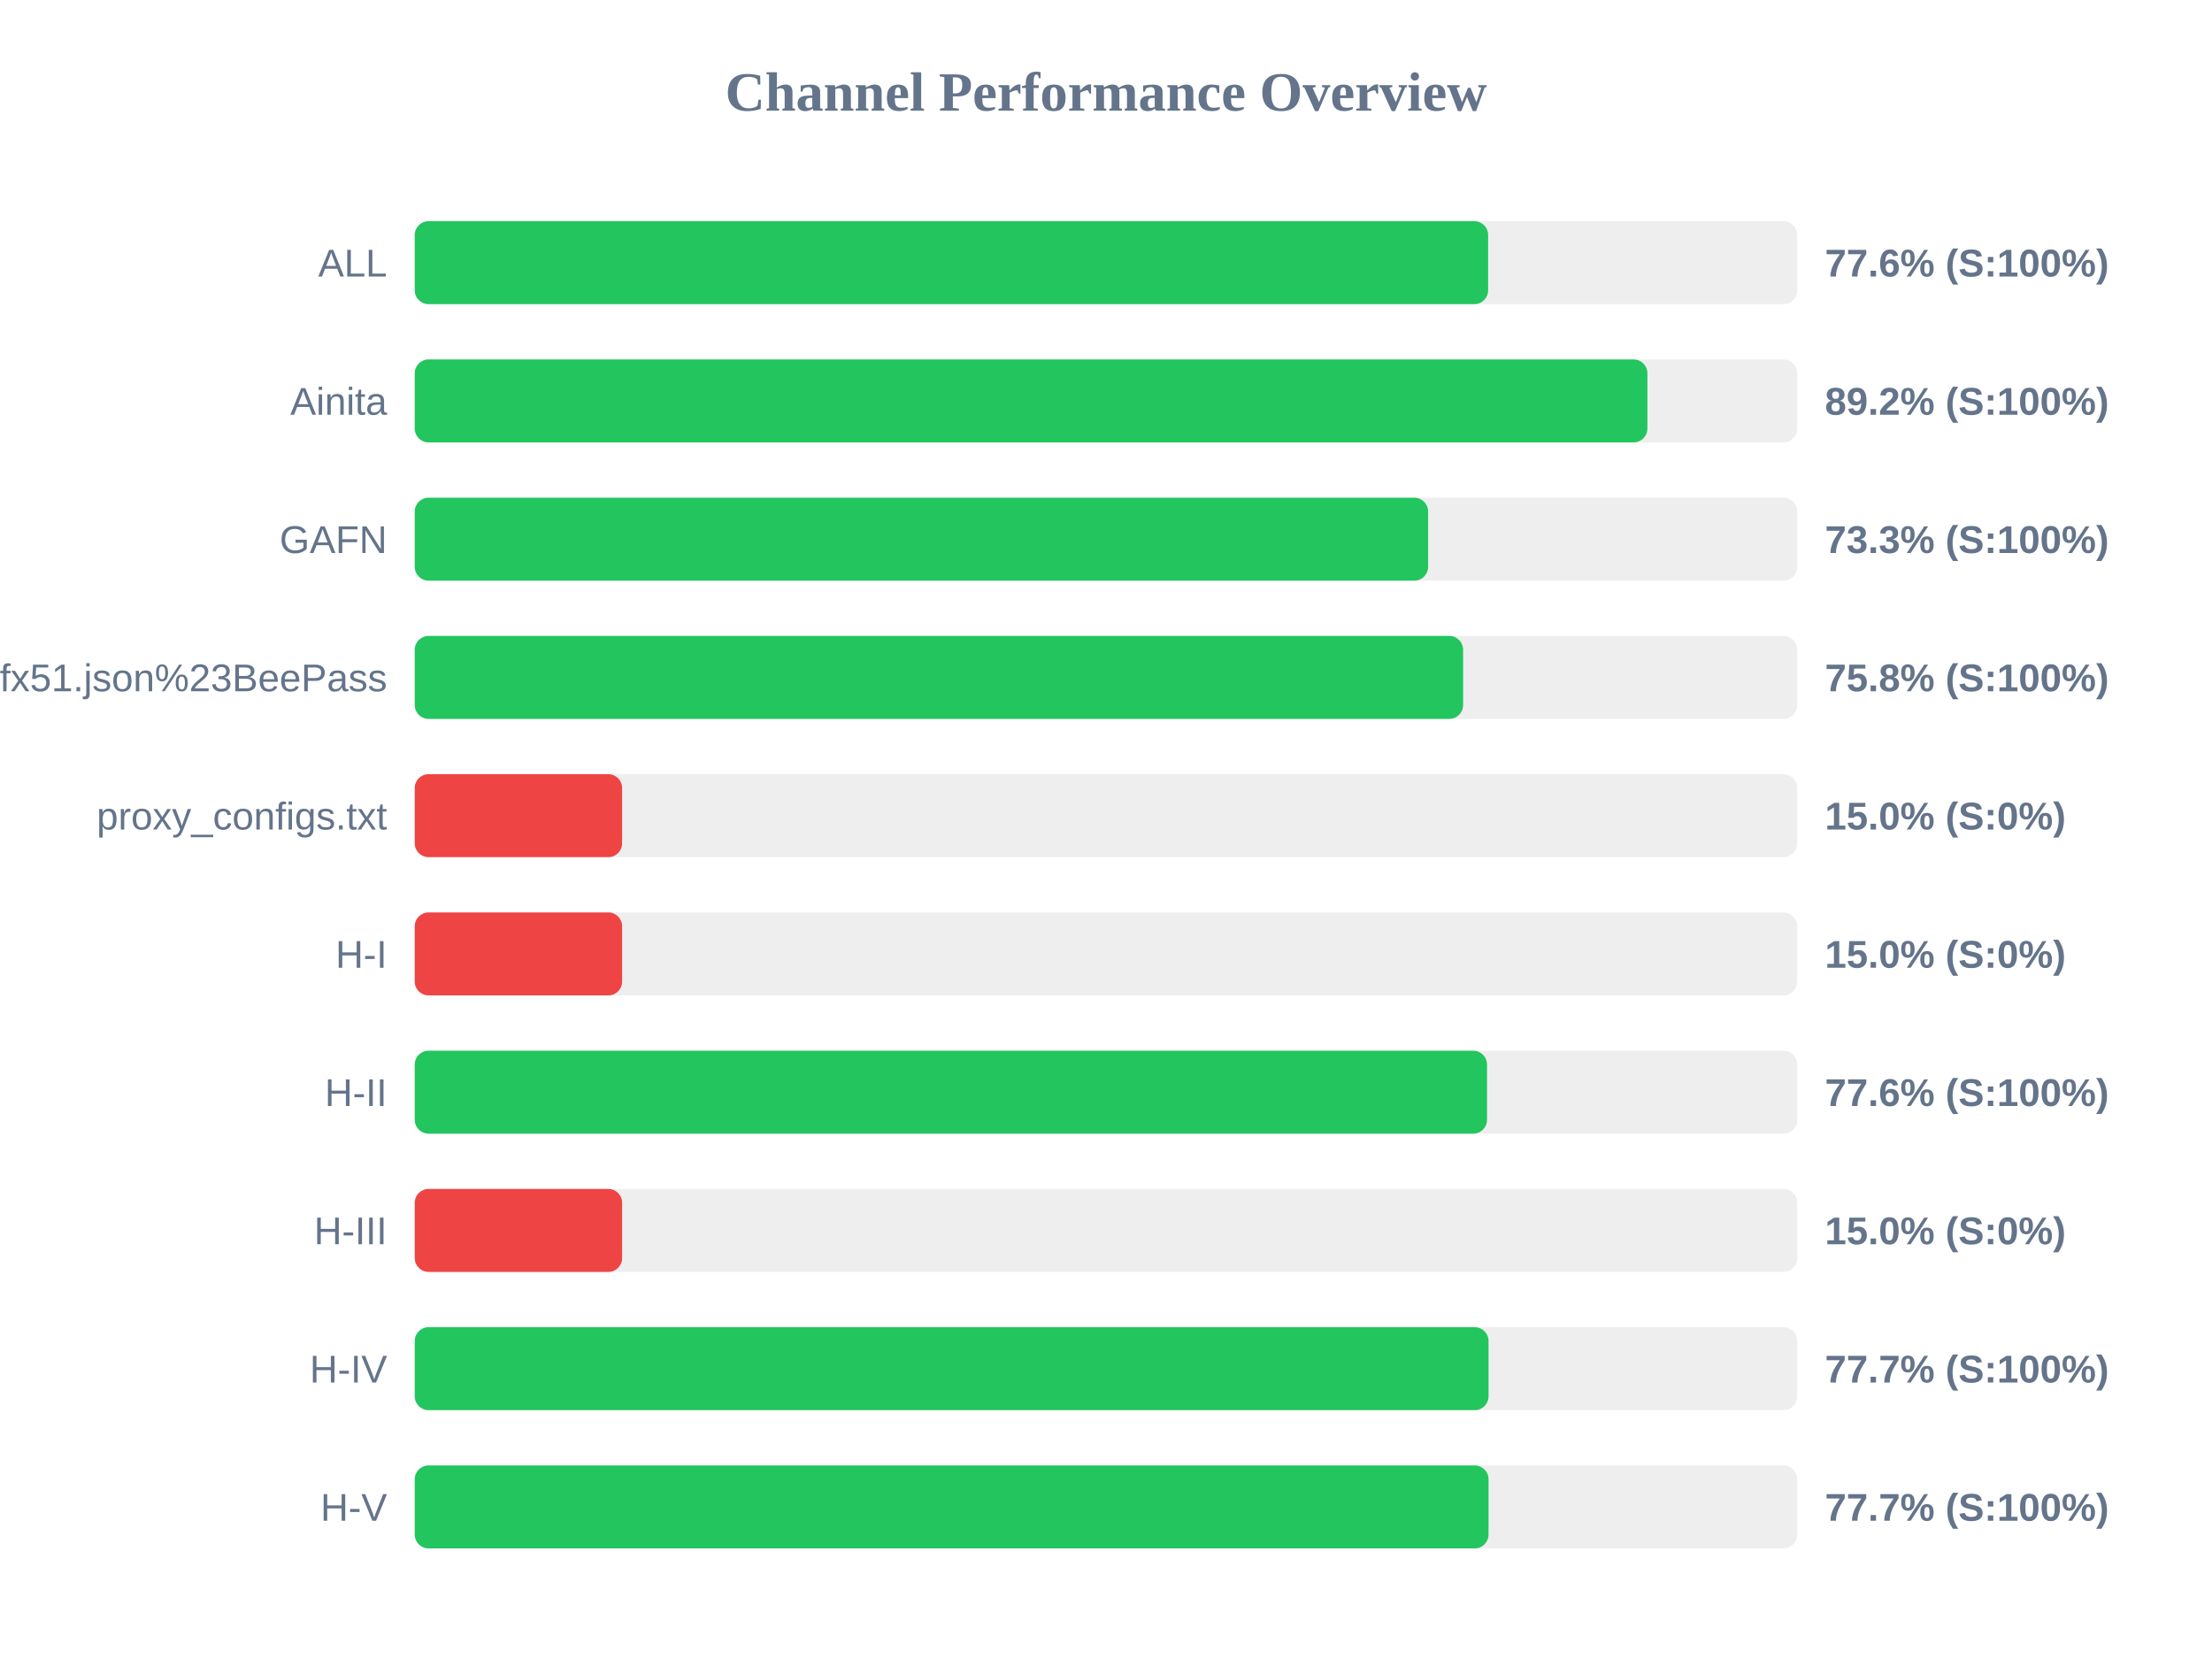
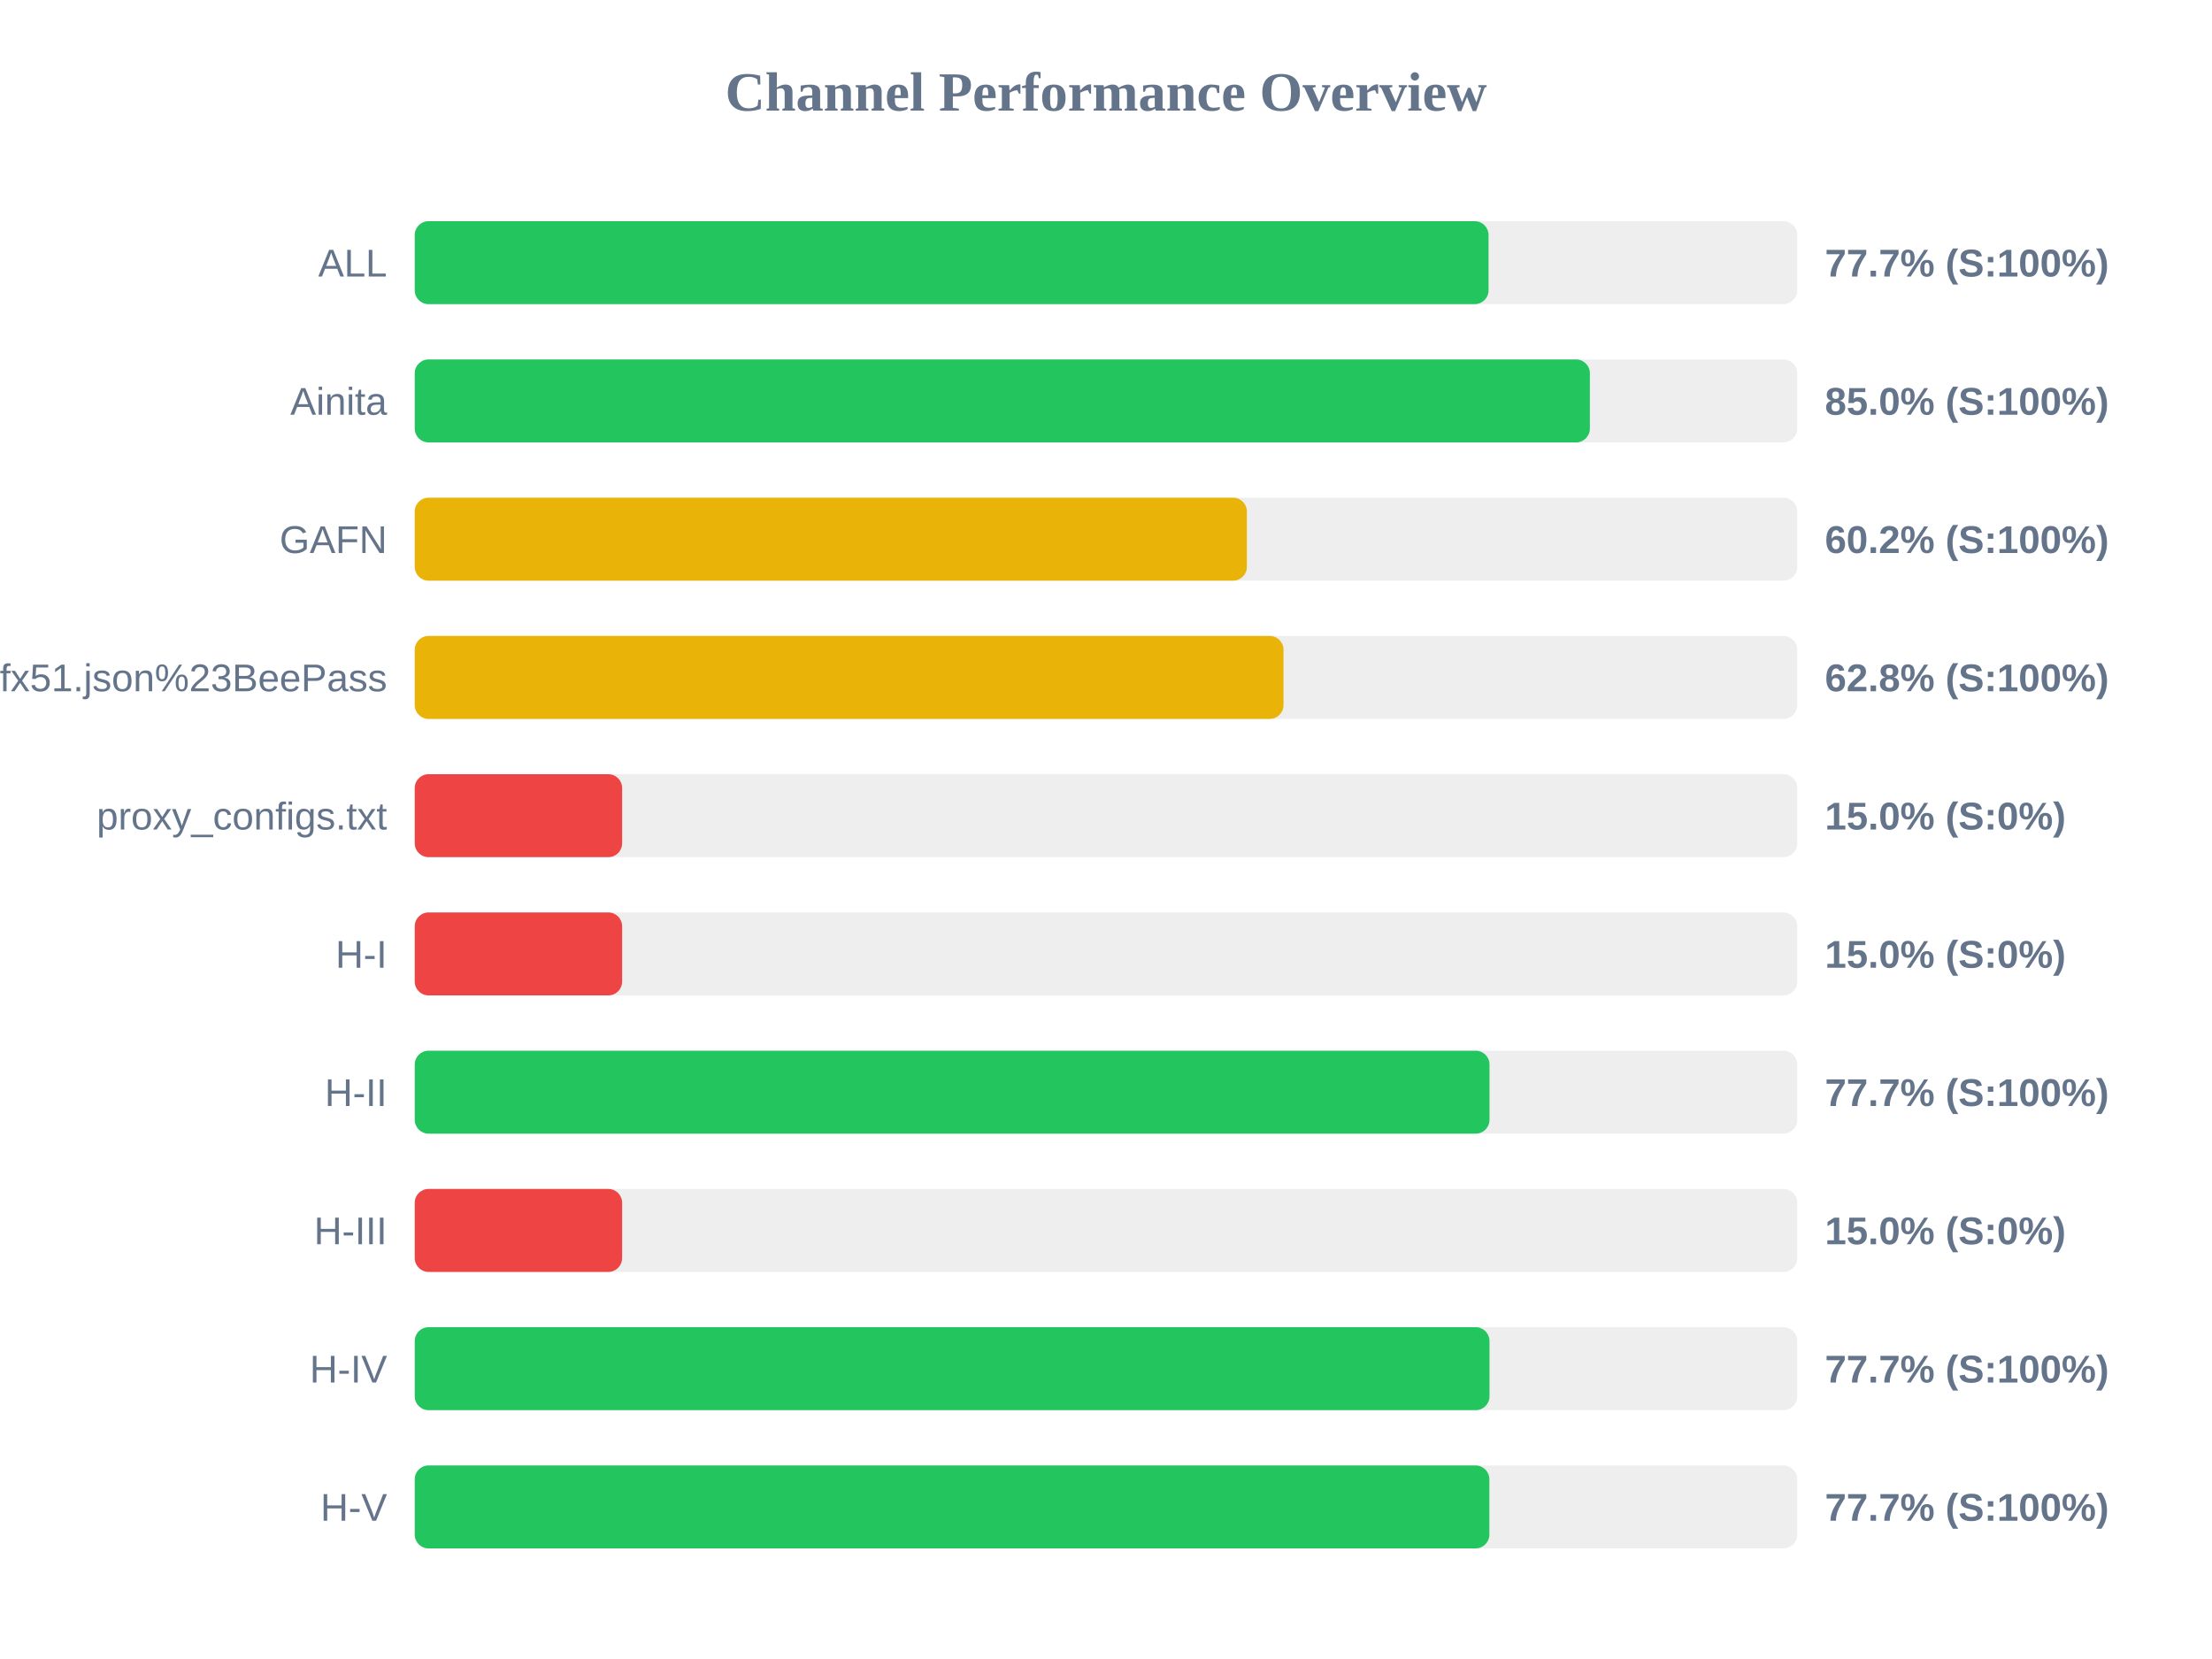
<svg xmlns="http://www.w3.org/2000/svg" width="800" height="600" version="1.1">
  <style>
        .row { font: 14px Arial; fill: #64748b; }
        .score { font: bold 14px Arial; fill: #64748b; }
    </style>
  <text x="400" y="40" text-anchor="middle" font-size="20px" font-weight="bold" fill="#64748b">Channel Performance Overview</text>
  <rect x="150" y="80" width="500" height="30" fill="#eee" rx="5" />
-   <rect x="150" y="80" width="388.2" height="30" fill="#22c55e" rx="5" />
+   <rect x="150" y="80" width="388.35" height="30" fill="#22c55e" rx="5" />
  <text x="140" y="100" text-anchor="end" class="row">ALL</text>
-   <text x="660" y="100" text-anchor="start" class="score">77.6% (S:100%)</text>
+   <text x="660" y="100" text-anchor="start" class="score">77.7% (S:100%)</text>
  <rect x="150" y="130" width="500" height="30" fill="#eee" rx="5" />
-   <rect x="150" y="130" width="445.8" height="30" fill="#22c55e" rx="5" />
+   <rect x="150" y="130" width="425.0" height="30" fill="#22c55e" rx="5" />
  <text x="140" y="150" text-anchor="end" class="row">Ainita</text>
-   <text x="660" y="150" text-anchor="start" class="score">89.2% (S:100%)</text>
+   <text x="660" y="150" text-anchor="start" class="score">85.0% (S:100%)</text>
  <rect x="150" y="180" width="500" height="30" fill="#eee" rx="5" />
-   <rect x="150" y="180" width="366.5" height="30" fill="#22c55e" rx="5" />
+   <rect x="150" y="180" width="300.95" height="30" fill="#eab308" rx="5" />
  <text x="140" y="200" text-anchor="end" class="row">GAFN</text>
-   <text x="660" y="200" text-anchor="start" class="score">73.3% (S:100%)</text>
+   <text x="660" y="200" text-anchor="start" class="score">60.2% (S:100%)</text>
  <rect x="150" y="230" width="500" height="30" fill="#eee" rx="5" />
-   <rect x="150" y="230" width="379.15" height="30" fill="#22c55e" rx="5" />
+   <rect x="150" y="230" width="314.2" height="30" fill="#eab308" rx="5" />
  <text x="140" y="250" text-anchor="end" class="row">sub?s=ssconf%3A%2F%2Fs3.amazonaws.com%2Fbeedynconprd%2Fzf38bv6oxi1nv3wfkpmxyfl8yj5fargza3foantoalu16vznl0ckxx7bgf1ufx51.json%23BeePass</text>
-   <text x="660" y="250" text-anchor="start" class="score">75.8% (S:100%)</text>
+   <text x="660" y="250" text-anchor="start" class="score">62.8% (S:100%)</text>
  <rect x="150" y="280" width="500" height="30" fill="#eee" rx="5" />
  <rect x="150" y="280" width="75.0" height="30" fill="#ef4444" rx="5" />
  <text x="140" y="300" text-anchor="end" class="row">proxy_configs.txt</text>
  <text x="660" y="300" text-anchor="start" class="score">15.0% (S:0%)</text>
  <rect x="150" y="330" width="500" height="30" fill="#eee" rx="5" />
  <rect x="150" y="330" width="75.0" height="30" fill="#ef4444" rx="5" />
  <text x="140" y="350" text-anchor="end" class="row">H-I</text>
  <text x="660" y="350" text-anchor="start" class="score">15.0% (S:0%)</text>
  <rect x="150" y="380" width="500" height="30" fill="#eee" rx="5" />
-   <rect x="150" y="380" width="387.8" height="30" fill="#22c55e" rx="5" />
+   <rect x="150" y="380" width="388.7" height="30" fill="#22c55e" rx="5" />
  <text x="140" y="400" text-anchor="end" class="row">H-II</text>
-   <text x="660" y="400" text-anchor="start" class="score">77.6% (S:100%)</text>
+   <text x="660" y="400" text-anchor="start" class="score">77.7% (S:100%)</text>
  <rect x="150" y="430" width="500" height="30" fill="#eee" rx="5" />
  <rect x="150" y="430" width="75.0" height="30" fill="#ef4444" rx="5" />
  <text x="140" y="450" text-anchor="end" class="row">H-III</text>
  <text x="660" y="450" text-anchor="start" class="score">15.0% (S:0%)</text>
  <rect x="150" y="480" width="500" height="30" fill="#eee" rx="5" />
-   <rect x="150" y="480" width="388.35" height="30" fill="#22c55e" rx="5" />
+   <rect x="150" y="480" width="388.7" height="30" fill="#22c55e" rx="5" />
  <text x="140" y="500" text-anchor="end" class="row">H-IV</text>
  <text x="660" y="500" text-anchor="start" class="score">77.7% (S:100%)</text>
  <rect x="150" y="530" width="500" height="30" fill="#eee" rx="5" />
-   <rect x="150" y="530" width="388.35" height="30" fill="#22c55e" rx="5" />
+   <rect x="150" y="530" width="388.65" height="30" fill="#22c55e" rx="5" />
  <text x="140" y="550" text-anchor="end" class="row">H-V</text>
  <text x="660" y="550" text-anchor="start" class="score">77.7% (S:100%)</text>
</svg>
